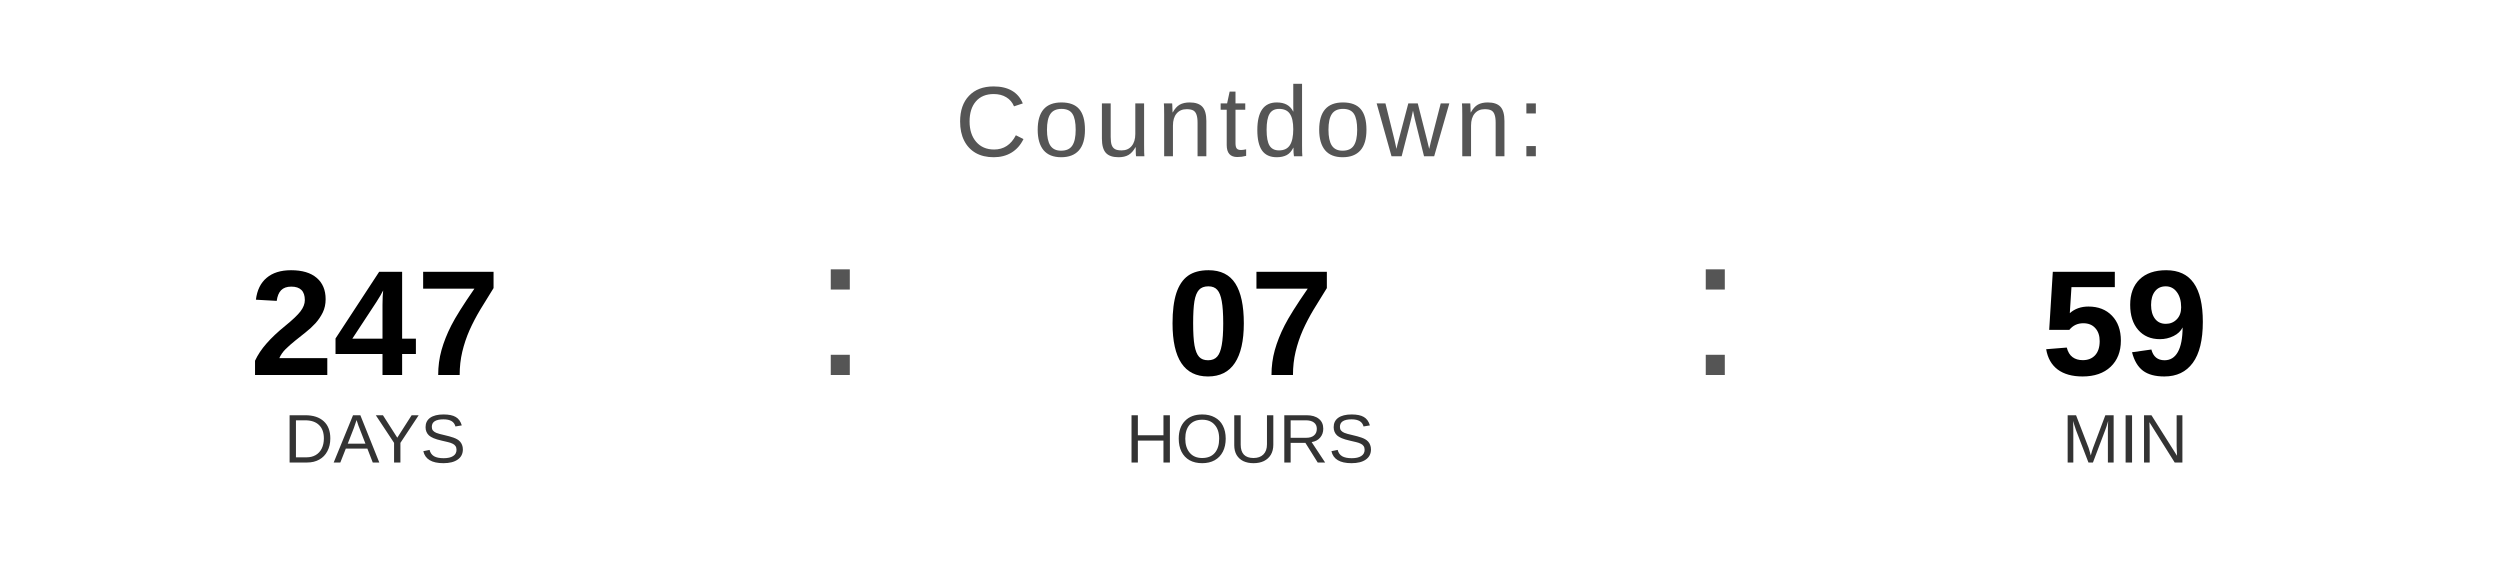
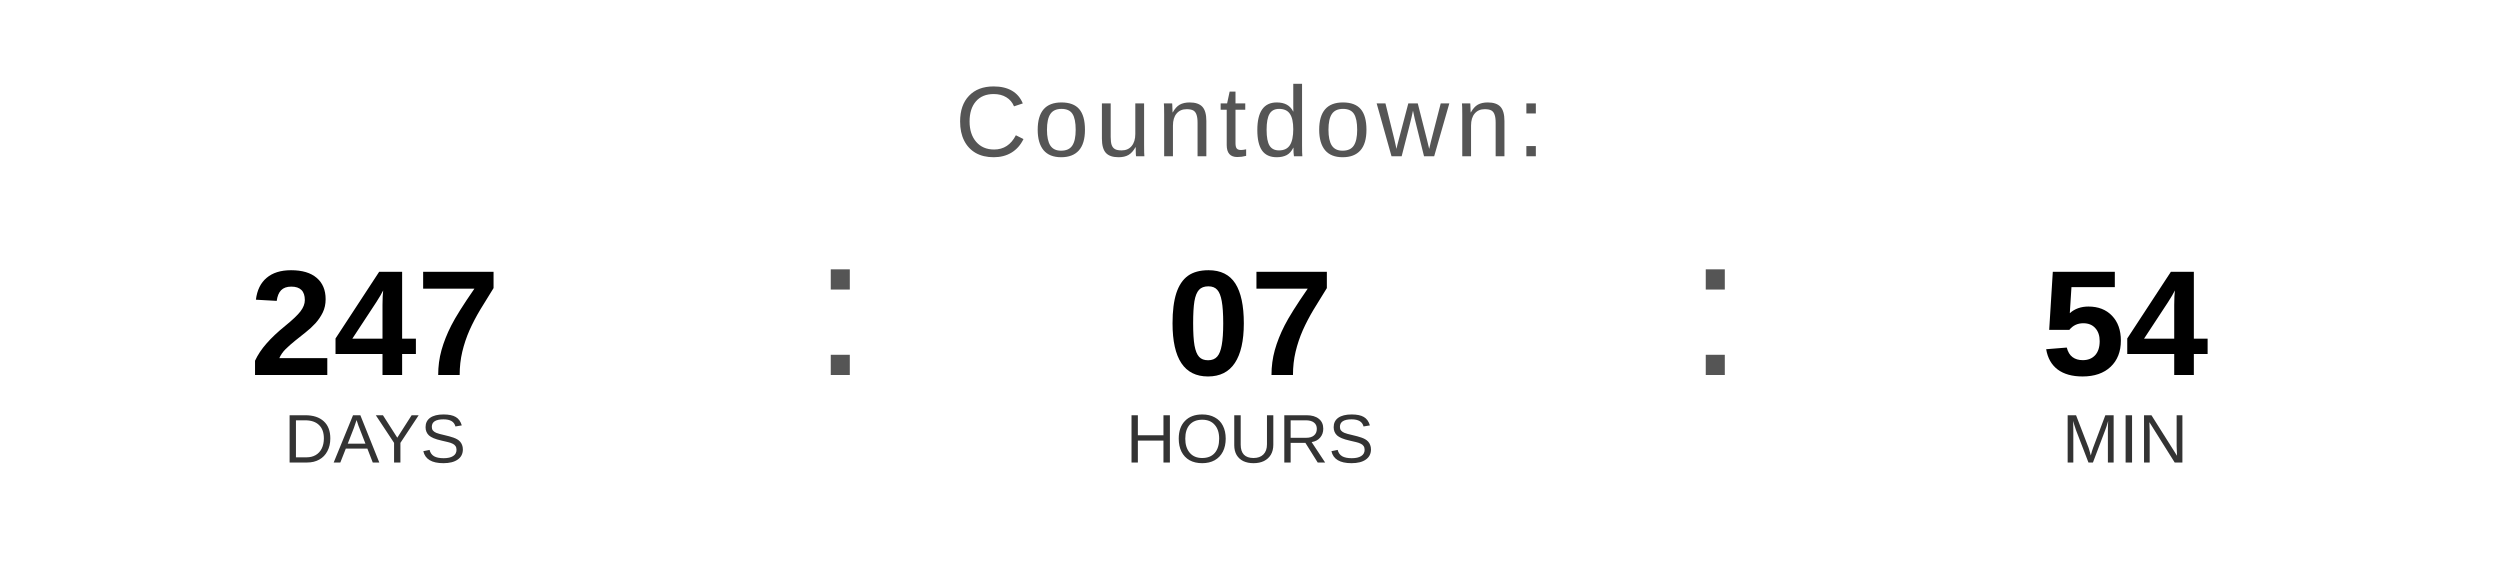
<svg xmlns="http://www.w3.org/2000/svg" width="400" height="90" viewBox="0 0 400 90">
  <text x="200" y="25" font-family="Arial, Helvetica, sans-serif" font-size="16" fill="#555555" text-anchor="middle" letter-spacing="1">
    Countdown:
  </text>
  <text x="60" y="60" font-family="Arial, Helvetica, sans-serif" font-size="24" font-weight="bold" fill="#000000" text-anchor="middle">247</text>
  <text x="60" y="74" font-family="Arial, Helvetica, sans-serif" font-size="11" fill="#333333" text-anchor="middle">DAYS</text>
  <text x="130" y="60" font-family="Arial, sans-serif" font-size="32" fill="#555555">:</text>
  <text x="200" y="60" font-family="Arial, Helvetica, sans-serif" font-size="24" font-weight="bold" fill="#000000" text-anchor="middle">07</text>
  <text x="200" y="74" font-family="Arial, Helvetica, sans-serif" font-size="11" fill="#333333" text-anchor="middle">HOURS</text>
  <text x="270" y="60" font-family="Arial, sans-serif" font-size="32" fill="#555555">:</text>
-   <text x="340" y="60" font-family="Arial, Helvetica, sans-serif" font-size="24" font-weight="bold" fill="#000000" text-anchor="middle">59</text>
+   <text x="340" y="60" font-family="Arial, Helvetica, sans-serif" font-size="24" font-weight="bold" fill="#000000" text-anchor="middle">54</text>
  <text x="340" y="74" font-family="Arial, Helvetica, sans-serif" font-size="11" fill="#333333" text-anchor="middle">MIN</text>
</svg>
